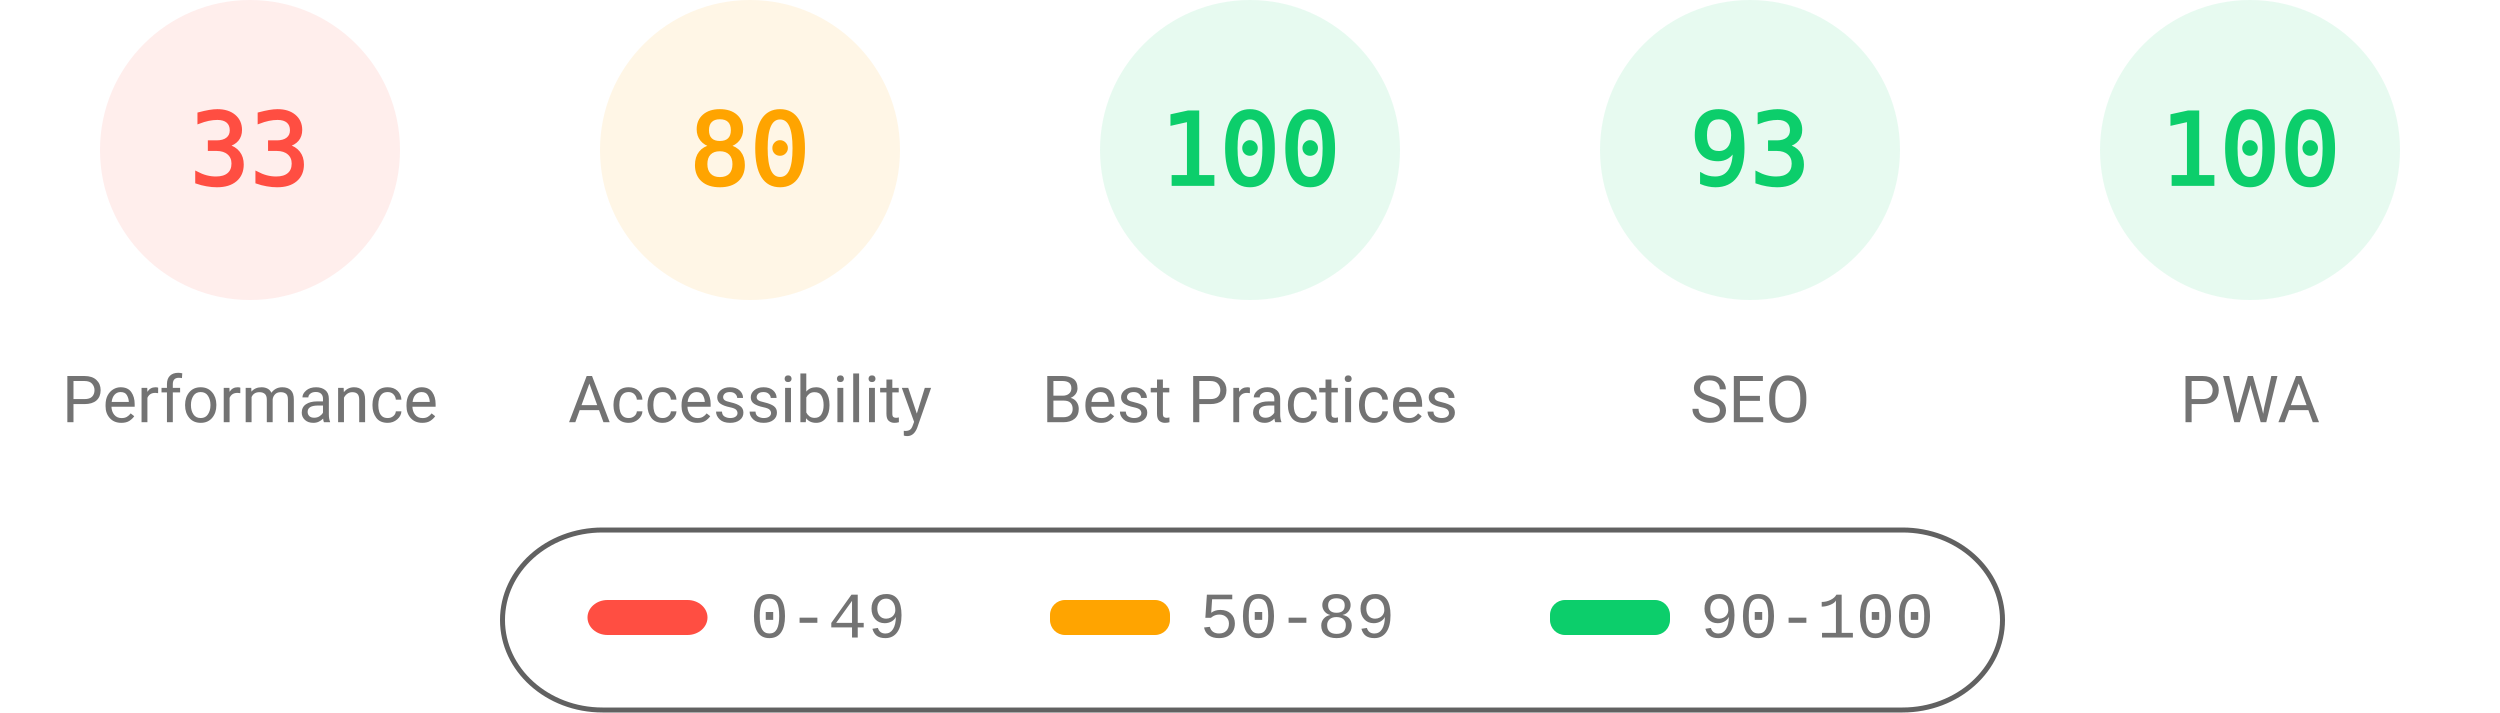
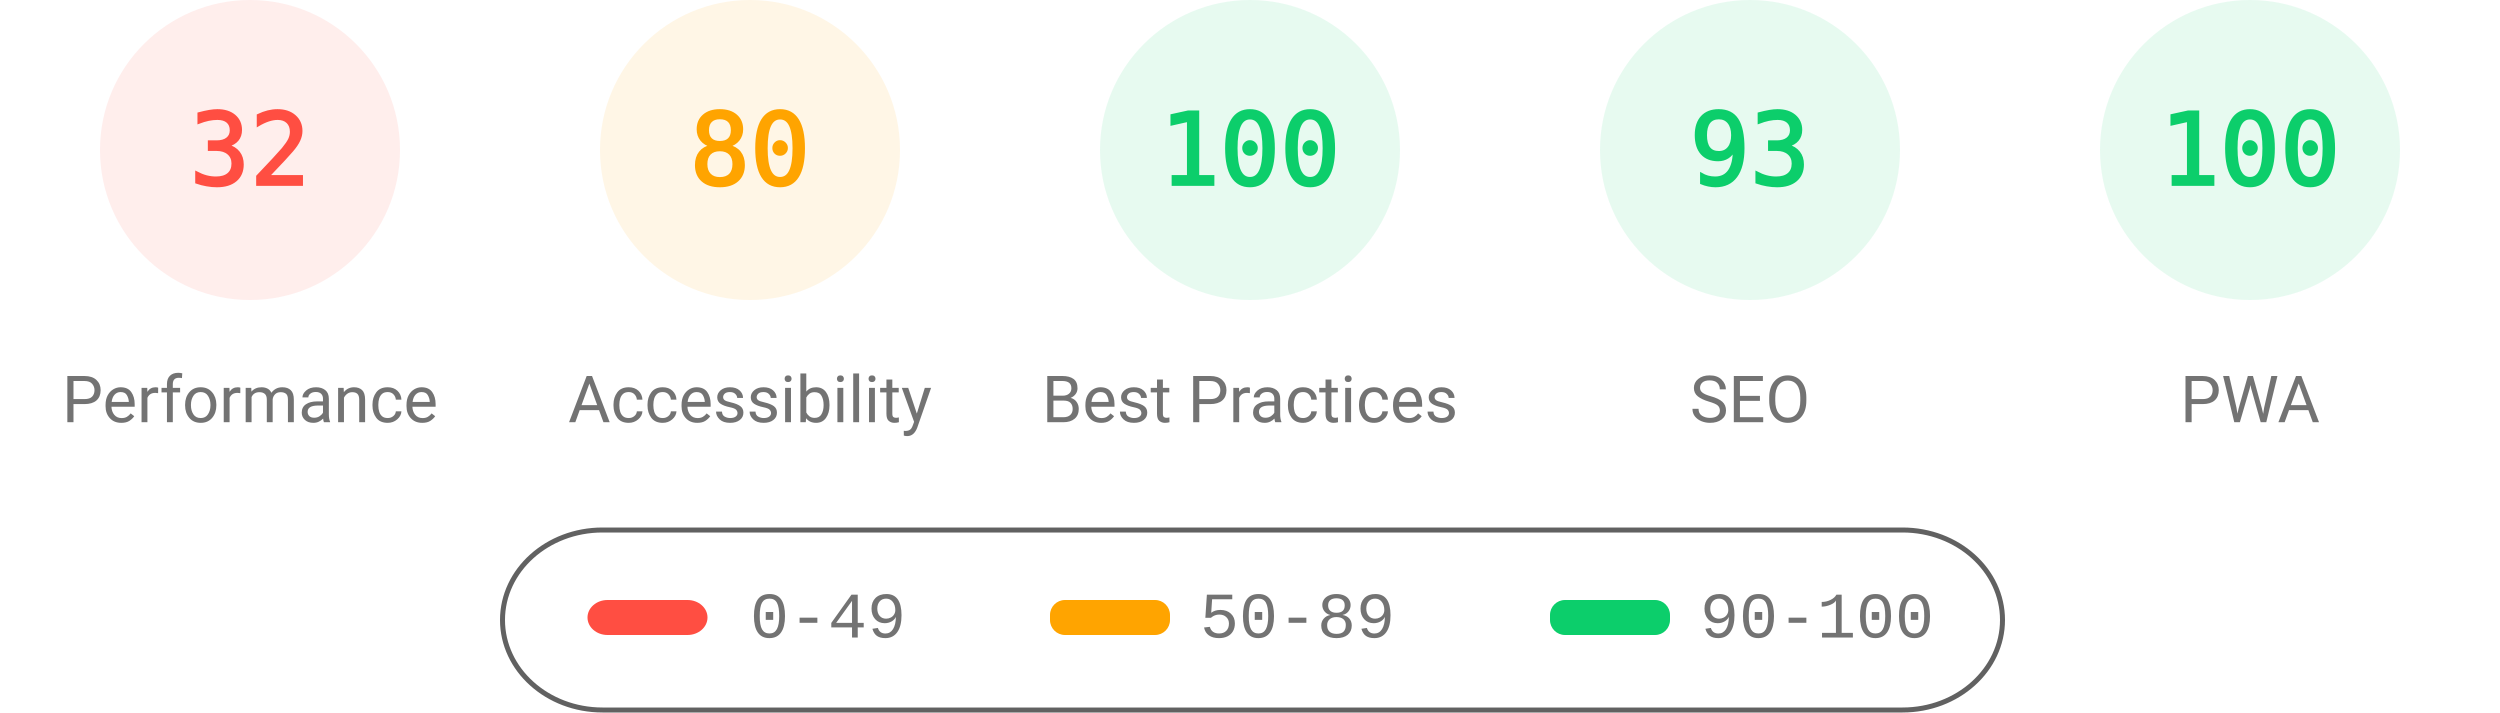
<svg xmlns="http://www.w3.org/2000/svg" fill="none" width="1000" height="285">
  <style>.gauge-base{opacity:.1}.gauge-arc{fill:none;animation-delay:250ms;stroke-linecap:round;transform:rotate(-90deg);transform-origin:100px 60px;animation:load-gauge 1s ease forwards}.guage-text{font-size:40px;font-family:monospace;text-align:center}.guage-red{color:#ff4e42;fill:#ff4e42;stroke:#ff4e42}.guage-orange{color:#ffa400;fill:#ffa400;stroke:#ffa400}.guage-green{color:#0cce6b;fill:#0cce6b;stroke:#0cce6b}.guage-undefined{color:#5c5c5c;fill:#5c5c5c;stroke:#5c5c5c}.guage-title{color:#737373;fill:#737373;stroke:none;font-size:26px;line-height:26px;font-family:Roboto,Halvetica,Arial,sans-serif}@keyframes load-gauge{from{stroke-dasharray:0 352.858}}</style>
  <svg class="guage-div guage-perf guage-red" viewBox="0 0 200 200" width="200" height="200">
    <circle class="gauge-base" r="56" cx="100" cy="60" stroke-width="8" />
-     <circle class="gauge-arc guage-arc-1" r="56" cx="100" cy="60" stroke-width="8" style="stroke-dasharray:116.113,351.858" />
-     <text class="guage-text" x="100" y="60" alignment-baseline="central" dominant-baseline="central" text-anchor="middle">33</text>
+     <circle class="gauge-arc guage-arc-1" r="56" cx="100" cy="60" stroke-width="8" style="stroke-dasharray:112.595,351.858" />
+     <text class="guage-text" x="100" y="60" alignment-baseline="central" dominant-baseline="central" text-anchor="middle">32</text>
    <text class="guage-title" x="100" y="160" alignment-baseline="central" dominant-baseline="central" text-anchor="middle">Performance</text>
  </svg>
  <svg class="guage-div guage-acc guage-orange" viewBox="0 0 200 200" width="200" height="200" x="200">
    <circle class="gauge-base" r="56" cx="100" cy="60" stroke-width="8" />
    <circle class="gauge-arc guage-arc-2" r="56" cx="100" cy="60" stroke-width="8" style="stroke-dasharray:281.486,351.858" />
    <text class="guage-text" x="100" y="60" alignment-baseline="central" dominant-baseline="central" text-anchor="middle">80</text>
    <text class="guage-title" x="100" y="160" alignment-baseline="central" dominant-baseline="central" text-anchor="middle">Accessibility</text>
  </svg>
  <svg class="guage-div guage-best guage-green" viewBox="0 0 200 200" width="200" height="200" x="400">
    <circle class="gauge-base" r="56" cx="100" cy="60" stroke-width="8" />
    <circle class="gauge-arc guage-arc-3" r="56" cx="100" cy="60" stroke-width="8" style="stroke-dasharray:351.858,351.858" />
    <text class="guage-text" x="100" y="60" alignment-baseline="central" dominant-baseline="central" text-anchor="middle">100</text>
    <text class="guage-title" x="100" y="160" alignment-baseline="central" dominant-baseline="central" text-anchor="middle">Best Practices</text>
  </svg>
  <svg class="guage-div guage-seo guage-green" viewBox="0 0 200 200" width="200" height="200" x="600">
    <circle class="gauge-base" r="56" cx="100" cy="60" stroke-width="8" />
    <circle class="gauge-arc guage-arc-4" r="56" cx="100" cy="60" stroke-width="8" style="stroke-dasharray:327.228,351.858" />
    <text class="guage-text" x="100" y="60" alignment-baseline="central" dominant-baseline="central" text-anchor="middle">93</text>
    <text class="guage-title" x="100" y="160" alignment-baseline="central" dominant-baseline="central" text-anchor="middle">SEO</text>
  </svg>
  <svg class="guage-div guage-pwa guage-green" viewBox="0 0 200 200" width="200" height="200" x="800">
    <circle class="gauge-base" r="56" cx="100" cy="60" stroke-width="8" />
    <circle class="gauge-arc guage-arc-4" r="56" cx="100" cy="60" stroke-width="8" style="stroke-dasharray:351.858,351.858" />
    <text class="guage-text" x="100" y="60" alignment-baseline="central" dominant-baseline="central" text-anchor="middle">100</text>
    <text class="guage-title" x="100" y="160" alignment-baseline="central" dominant-baseline="central" text-anchor="middle">PWA</text>
  </svg>
  <svg width="604" height="76" x="200" y="210">
    <path fill="none" id="canvas_background" d="M-1-1h604v80H-1z" />
    <rect fill-opacity="0" stroke="#616161" stroke-width="2" rx="40" id="svg_2" height="72" width="600" y="2" x="1" fill="#000" />
    <rect stroke="#000" rx="8" id="svg_3" height="14" width="48" y="30" x="35" stroke-opacity="null" stroke-width="0" fill="#ff4e42" />
    <rect stroke="#000" rx="6" id="svg_4" height="14" width="48" y="30" x="220" stroke-opacity="null" stroke-width="0" fill="#ffa400" />
    <rect stroke="#000" rx="6" id="svg_5" height="14" width="48" y="30" x="420" stroke-opacity="null" stroke-width="0" fill="#0cce6b" />
    <text xml:space="preserve" text-anchor="start" font-family="'Courier New', Courier, monospace" font-size="26" id="svg_6" y="45" x="100" stroke-opacity="null" stroke-width="0" stroke="#000" fill="#737373">0-49</text>
    <text xml:space="preserve" text-anchor="start" font-family="'Courier New', Courier, monospace" font-size="26" id="svg_7" y="45" x="280" stroke-opacity="null" stroke-width="0" stroke="#000" fill="#737373">50-89</text>
    <text xml:space="preserve" text-anchor="start" font-family="'Courier New', Courier, monospace" font-size="26" id="svg_8" y="45" x="480" stroke-opacity="null" stroke-width="0" stroke="#000" fill="#737373">90-100</text>
  </svg>
</svg>
